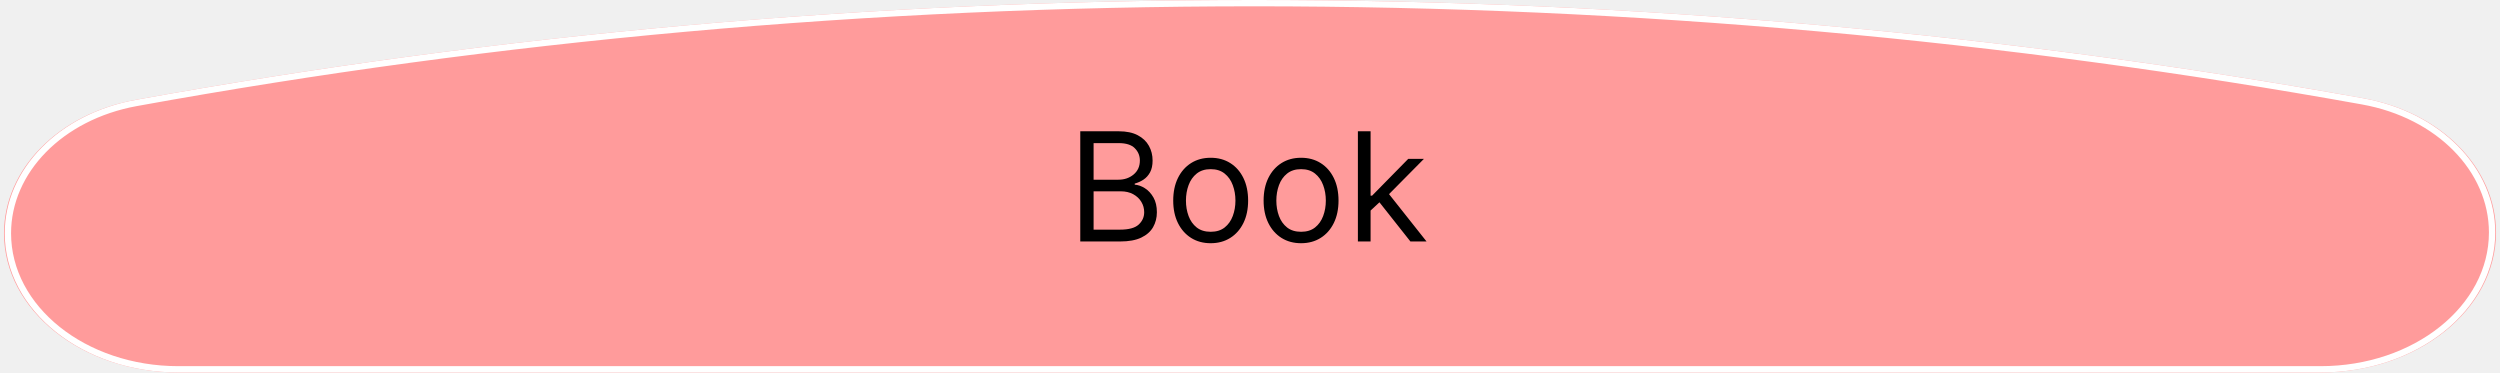
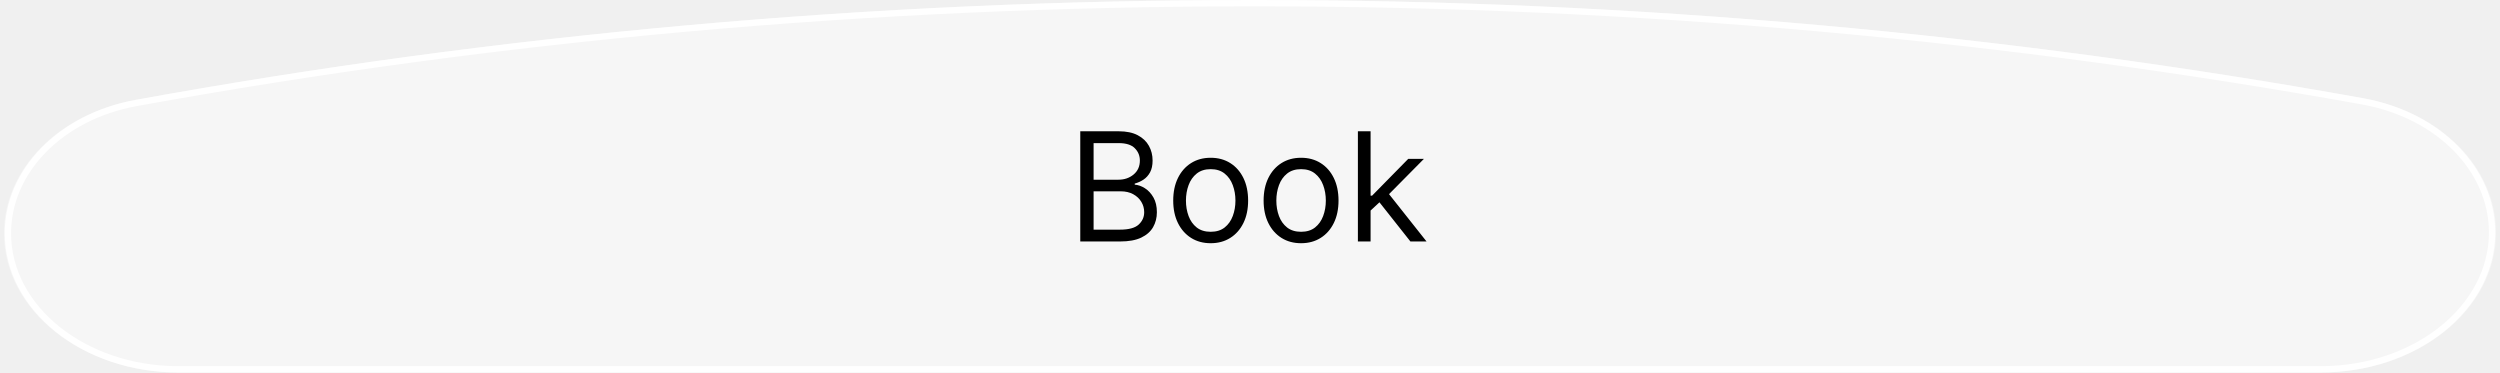
<svg xmlns="http://www.w3.org/2000/svg" width="396" height="59" viewBox="0 0 396 59" fill="none">
  <g>
-     <path d="M198 0C258.394 0 317.214 5.379 373.749 15.566C386.141 17.8 394.747 26.687 394.747 36.825C394.747 49.072 382.305 59 366.958 59C366.958 59 27.63 59 27.63 59C12.37 59 0 49.129 0 36.952C0 26.885 8.533 18.057 20.834 15.821C77.803 5.468 137.101 0 198 0Z" fill="#FF9B9B" transform="translate(0.627 0)" />
+     <path d="M198 0C258.394 0 317.214 5.379 373.749 15.566C386.141 17.8 394.747 26.687 394.747 36.825C394.747 49.072 382.305 59 366.958 59C366.958 59 27.63 59 27.63 59C12.37 59 0 49.129 0 36.952C0 26.885 8.533 18.057 20.834 15.821C77.803 5.468 137.101 0 198 0Z" fill="#FFFFFF" fill-opacity="0.4" transform="translate(0.627 0)" />
    <path d="M197.373 0C257.721 0 316.494 5.374 372.984 15.554C385.081 17.734 393.494 26.413 393.494 36.325C393.494 48.296 381.333 58 366.331 58C366.331 58 27.003 58 27.003 58C12.09 58 0 48.353 0 36.452C0 26.61 8.341 17.99 20.347 15.809C77.271 5.463 136.522 0 197.373 0Z" fill="none" stroke-width="1" stroke="#FFFFFF" transform="translate(1.253 0.5)" />
    <path d="M2.115 23.25L2.115 5.795L8.215 5.795Q10.037 5.795 11.221 6.422Q12.41 7.049 12.99 8.104Q13.57 9.152 13.57 10.43Q13.57 11.555 13.172 12.293Q12.773 13.025 12.129 13.453Q11.49 13.875 10.74 14.08L10.74 14.25Q11.537 14.303 12.346 14.812Q13.16 15.322 13.705 16.277Q14.25 17.232 14.25 18.615Q14.25 19.928 13.652 20.977Q13.055 22.025 11.766 22.641Q10.482 23.25 8.42 23.25L2.115 23.25ZM4.225 21.375L8.42 21.375Q10.494 21.375 11.367 20.572Q12.24 19.764 12.24 18.615Q12.24 17.725 11.789 16.975Q11.338 16.219 10.5 15.762Q9.662 15.305 8.525 15.305L4.225 15.305L4.225 21.375ZM4.225 13.465L8.15 13.465Q9.58 13.465 10.565 12.639Q11.555 11.812 11.555 10.43Q11.555 9.281 10.752 8.479Q9.955 7.67 8.215 7.67L4.225 7.67L4.225 13.465ZM22.774 23.525Q20.998 23.525 19.663 22.682Q18.332 21.838 17.582 20.32Q16.838 18.803 16.838 16.775Q16.838 14.725 17.582 13.201Q18.332 11.678 19.663 10.834Q20.998 9.99 22.774 9.99Q24.543 9.99 25.879 10.834Q27.215 11.678 27.959 13.201Q28.703 14.725 28.703 16.775Q28.703 18.803 27.959 20.32Q27.215 21.838 25.879 22.682Q24.543 23.525 22.774 23.525ZM22.774 21.715Q24.121 21.715 24.989 21.029Q25.856 20.338 26.272 19.213Q26.694 18.088 26.694 16.775Q26.694 15.463 26.272 14.332Q25.856 13.195 24.989 12.498Q24.121 11.795 22.774 11.795Q21.426 11.795 20.553 12.498Q19.686 13.195 19.27 14.332Q18.854 15.463 18.854 16.775Q18.854 18.088 19.27 19.213Q19.686 20.338 20.553 21.029Q21.426 21.715 22.774 21.715ZM37.092 23.525Q35.317 23.525 33.981 22.682Q32.651 21.838 31.901 20.32Q31.156 18.803 31.156 16.775Q31.156 14.725 31.901 13.201Q32.651 11.678 33.981 10.834Q35.317 9.99 37.092 9.99Q38.861 9.99 40.197 10.834Q41.533 11.678 42.278 13.201Q43.022 14.725 43.022 16.775Q43.022 18.803 42.278 20.32Q41.533 21.838 40.197 22.682Q38.861 23.525 37.092 23.525ZM37.092 21.715Q38.44 21.715 39.307 21.029Q40.174 20.338 40.59 19.213Q41.012 18.088 41.012 16.775Q41.012 15.463 40.59 14.332Q40.174 13.195 39.307 12.498Q38.44 11.795 37.092 11.795Q35.744 11.795 34.871 12.498Q34.004 13.195 33.588 14.332Q33.172 15.463 33.172 16.775Q33.172 18.088 33.588 19.213Q34.004 20.338 34.871 21.029Q35.744 21.715 37.092 21.715ZM46.09 23.25L46.09 5.795L48.1 5.795L48.1 15.99L48.34 15.99L54.07 10.16L56.555 10.16L51.023 15.75L56.965 23.25L54.41 23.25L49.506 17.045L48.1 18.352L48.1 23.25L46.09 23.25Z" fill="#000000" transform="translate(169 15)" />
  </g>
</svg>
